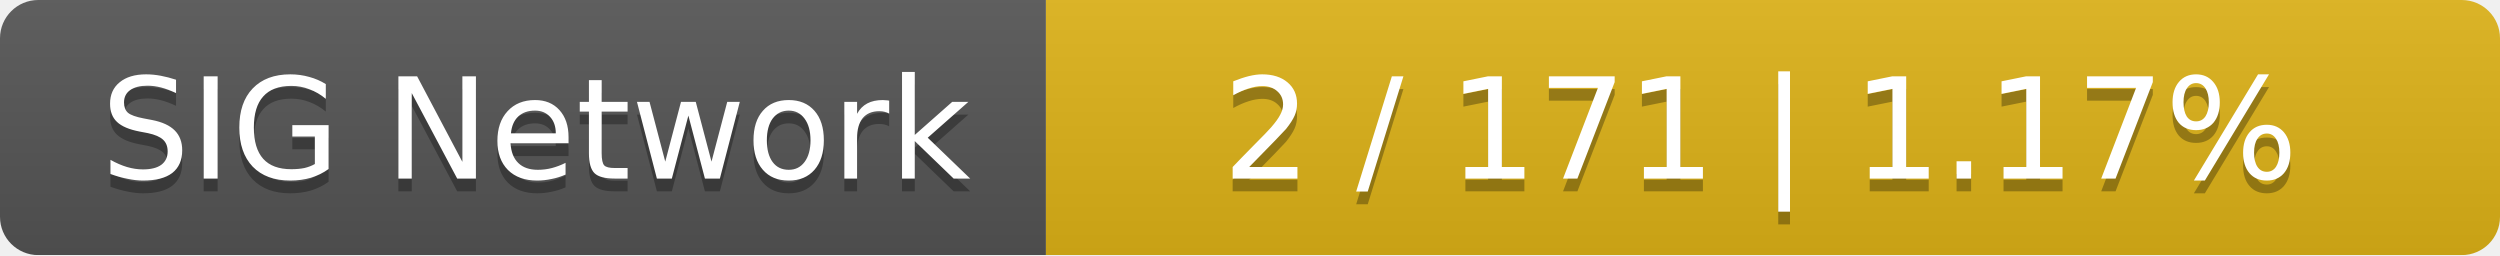
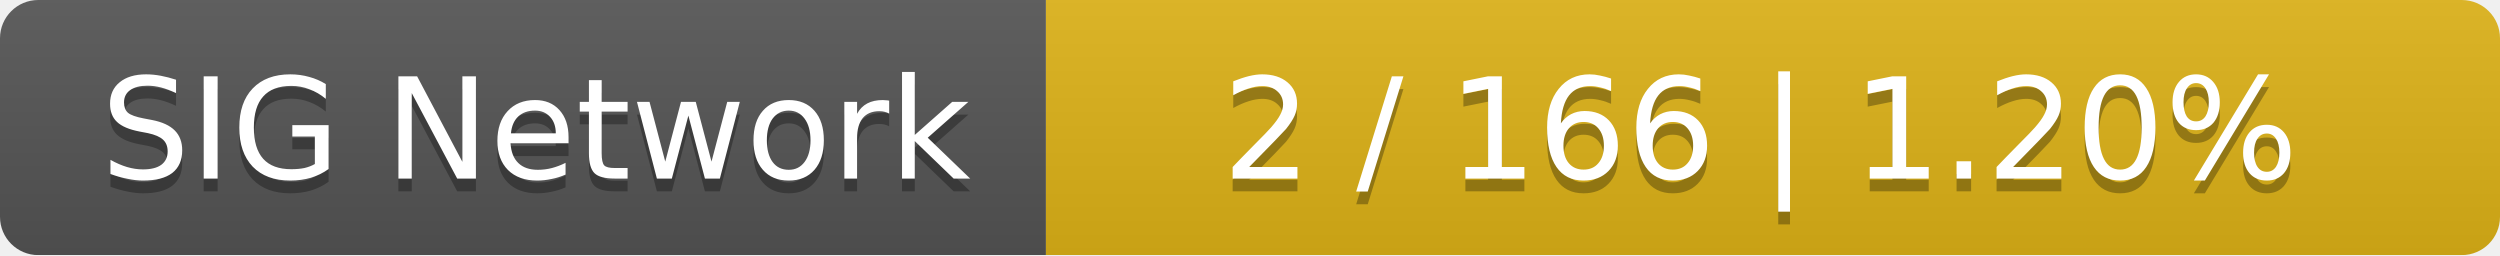
<svg xmlns="http://www.w3.org/2000/svg" width="196" height="20">
  <linearGradient id="smooth" x2="0" y2="100%">
    <stop offset="0" stop-color="#bbb" stop-opacity=".1" />
    <stop offset="1" stop-opacity=".1" />
  </linearGradient>
  <mask id="round">
    <rect width="196" height="20" rx="3" fill="#fff" />
  </mask>
  <g mask="url(#round)">
    <rect width="82" height="20" fill="#555" />
    <rect x="82" width="114" height="20" fill="#dfb317" />
    <rect width="196" height="20" fill="url(#smooth)" />
  </g>
  <g fill="#fff" text-anchor="middle" font-family="DejaVu Sans,Verdana,Geneva,sans-serif" font-size="11">
    <text x="42" y="15" fill="#010101" fill-opacity=".3">SIG Network</text>
    <text x="42" y="14">SIG Network</text>
-     <text x="138" y="15" fill="#010101" fill-opacity=".3">2 / 171    |    1.17%</text>
-     <text x="138" y="14">2 / 171    |    1.17%</text>
+     <text x="138" y="15" fill="#010101" fill-opacity=".3">2 / 166    |    1.20%</text>
+     <text x="138" y="14">2 / 166    |    1.20%</text>
  </g>
</svg>
